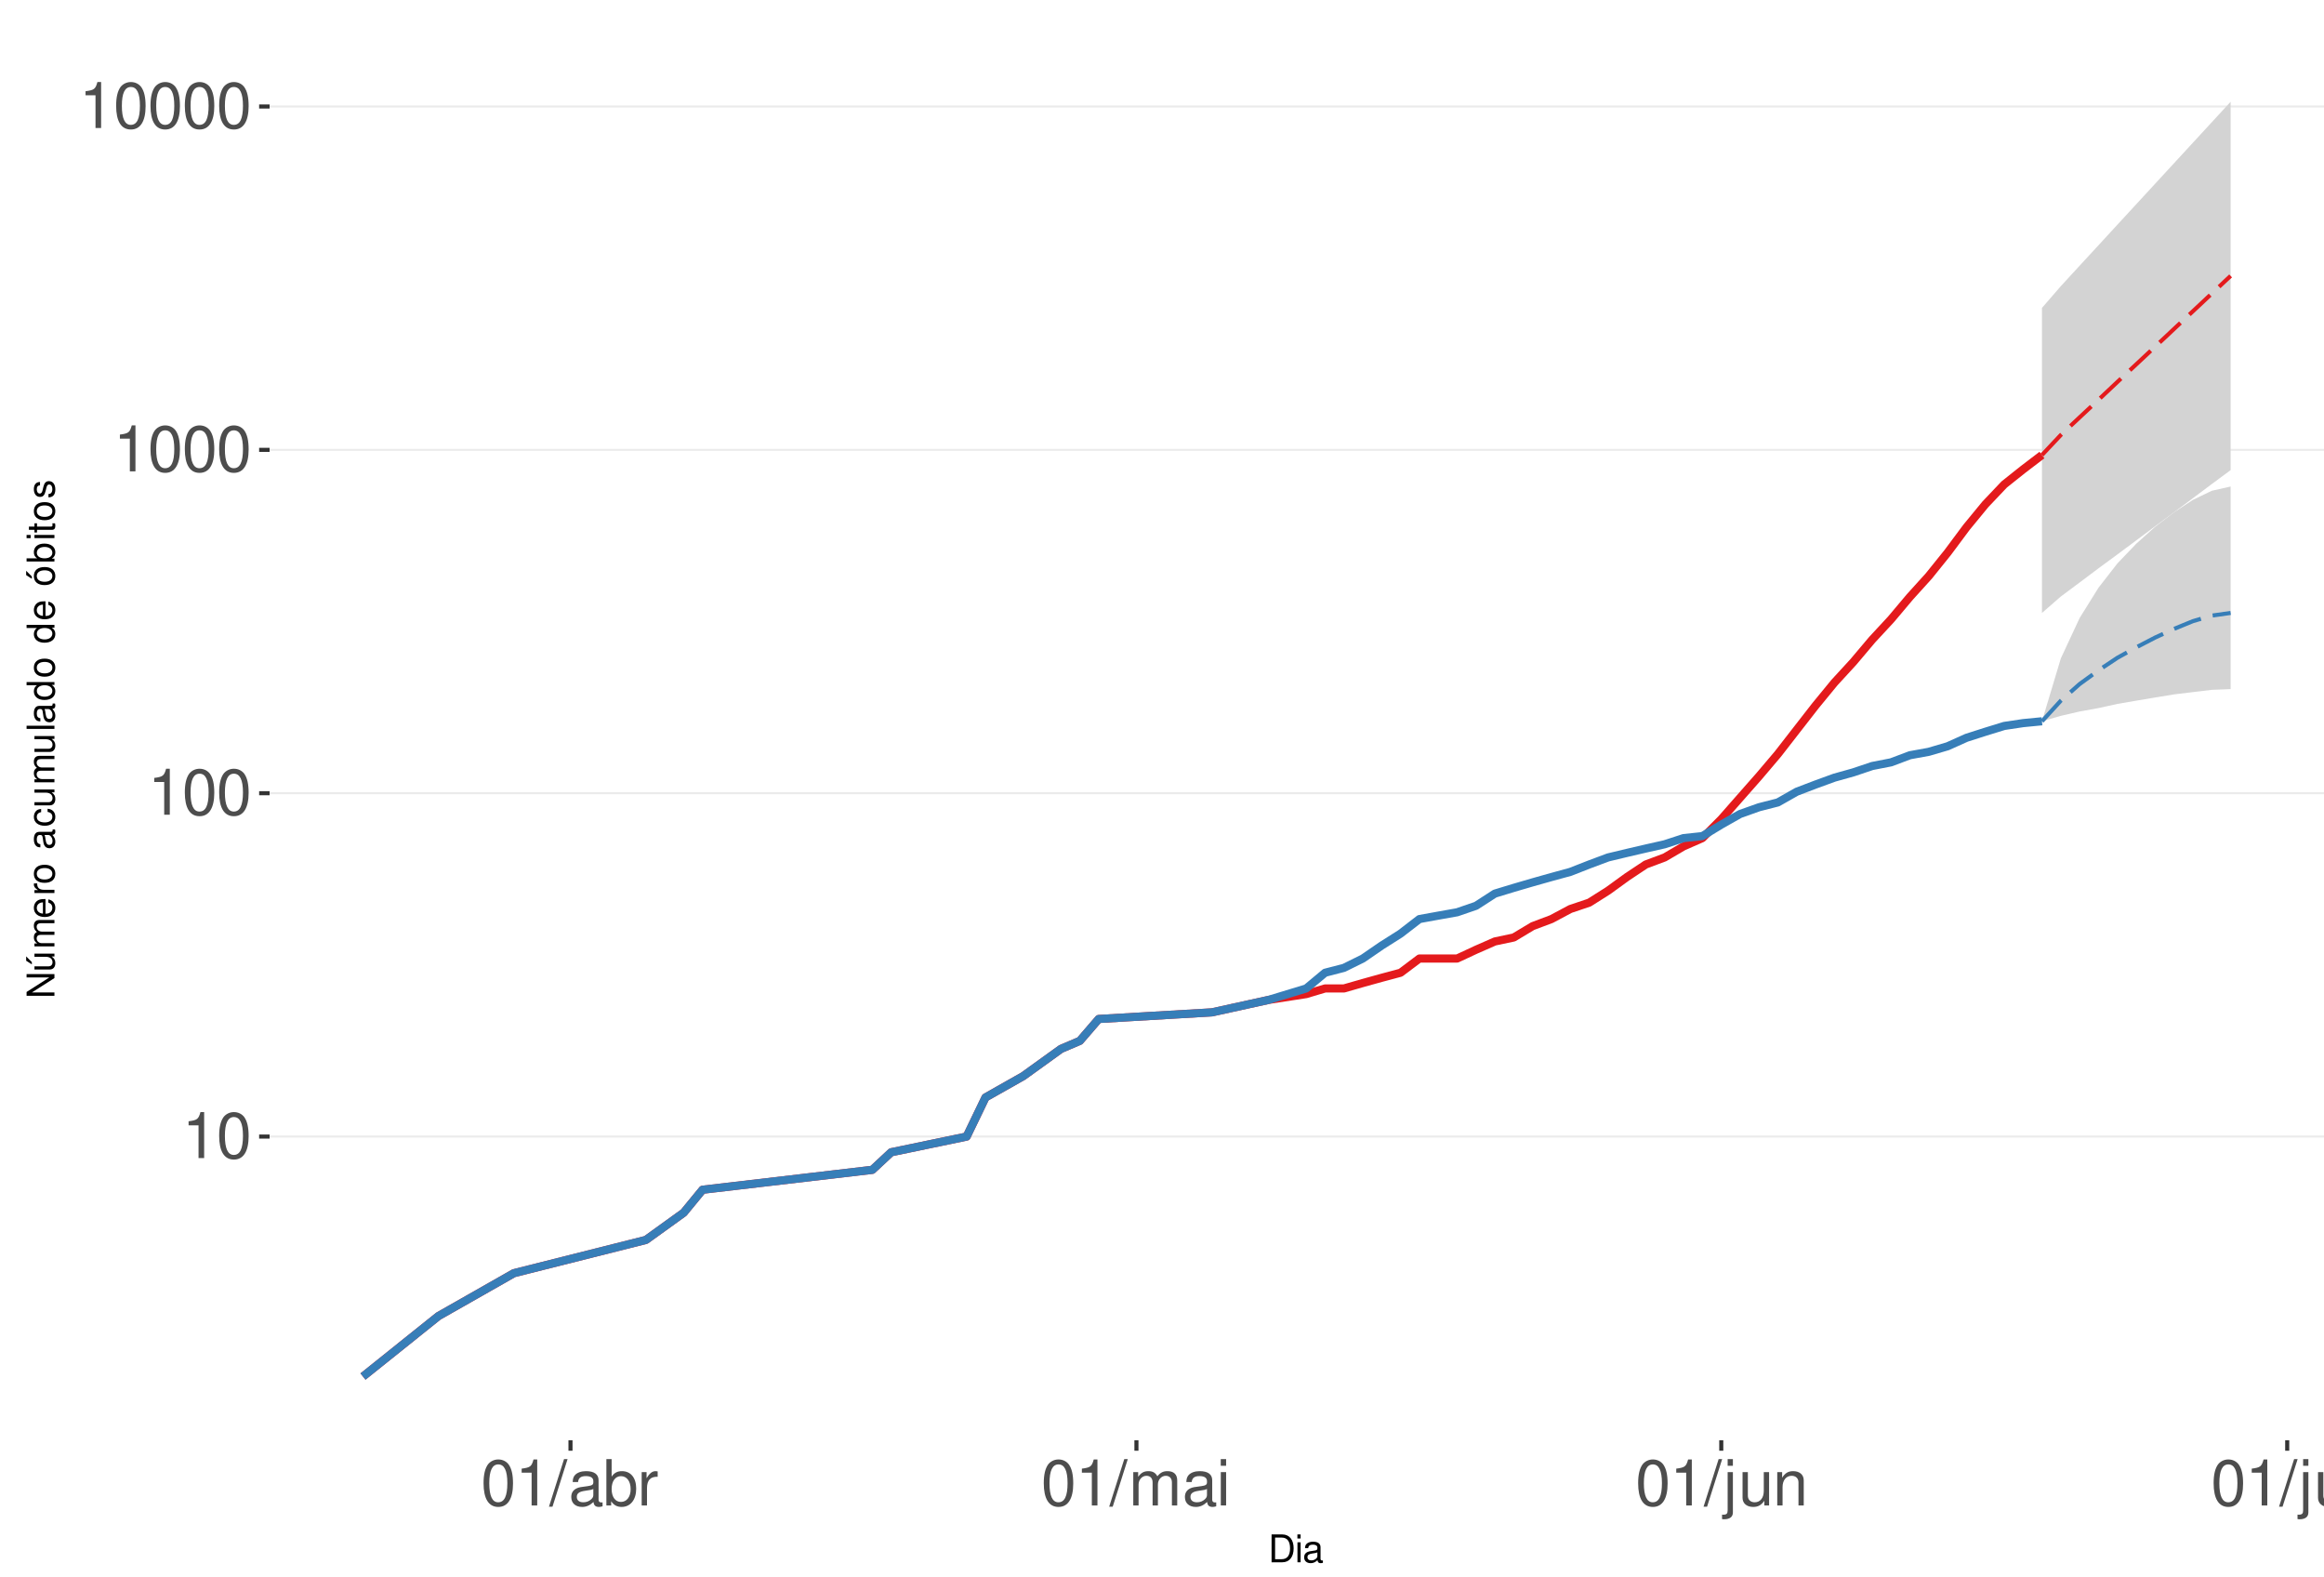
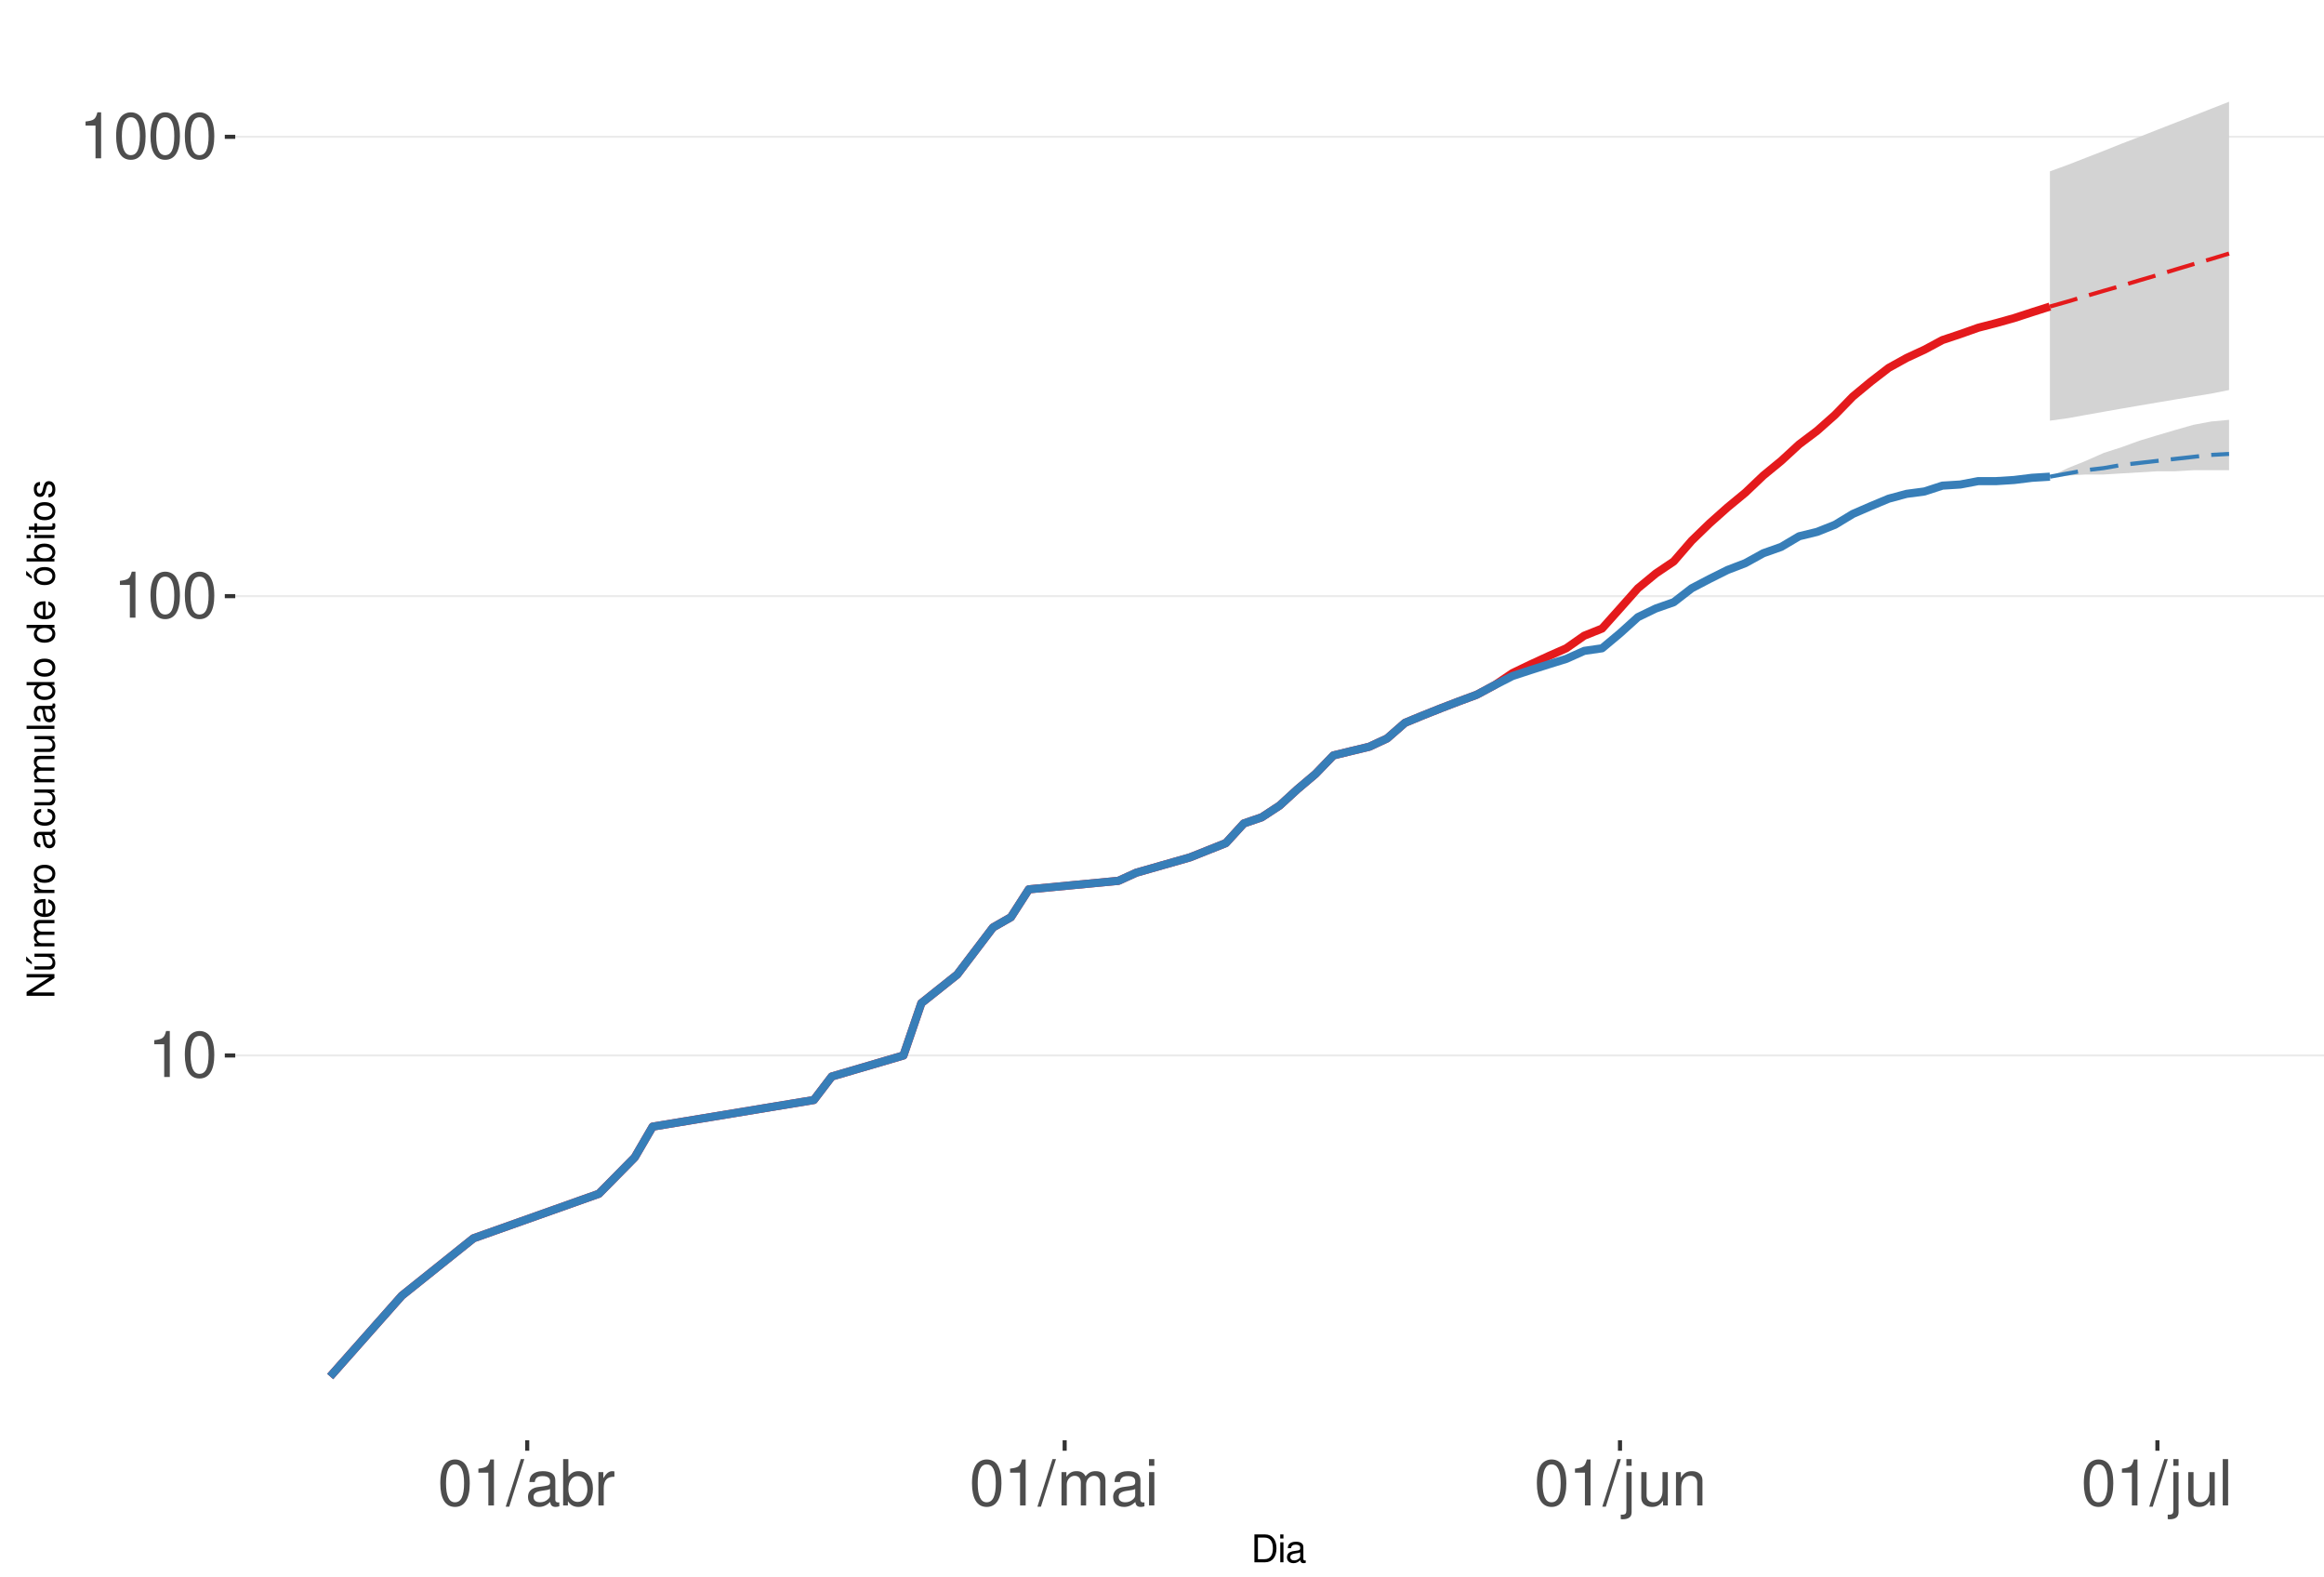
<svg xmlns="http://www.w3.org/2000/svg" xmlns:xlink="http://www.w3.org/1999/xlink" width="609pt" height="413pt" viewBox="0 0 609 413" version="1.1">
  <defs>
    <g>
      <symbol overflow="visible" id="glyph0-0">
        <path style="stroke:none;" d="" />
      </symbol>
      <symbol overflow="visible" id="glyph0-1">
        <path style="stroke:none;" d="M 4.312 -8.578 L 4.312 0 L 5.781 0 L 5.781 -12.047 L 4.812 -12.047 C 4.297 -10.188 3.969 -9.938 1.703 -9.641 L 1.703 -8.578 Z M 4.312 -8.578 " />
      </symbol>
      <symbol overflow="visible" id="glyph0-2">
        <path style="stroke:none;" d="M 4.578 -12.047 C 3.484 -12.047 2.484 -11.547 1.859 -10.734 C 1.094 -9.656 0.719 -8.062 0.719 -5.828 C 0.719 -1.766 2.047 0.391 4.578 0.391 C 7.078 0.391 8.438 -1.766 8.438 -5.734 C 8.438 -8.062 8.078 -9.625 7.297 -10.734 C 6.672 -11.562 5.703 -12.047 4.578 -12.047 Z M 4.578 -10.75 C 6.156 -10.75 6.953 -9.125 6.953 -5.859 C 6.953 -2.438 6.172 -0.828 4.547 -0.828 C 3 -0.828 2.219 -2.5 2.219 -5.812 C 2.219 -9.125 3 -10.75 4.578 -10.75 Z M 4.578 -10.75 " />
      </symbol>
      <symbol overflow="visible" id="glyph0-3">
        <path style="stroke:none;" d="M 3.812 -12.141 L -0.141 0.328 L 0.781 0.328 L 4.734 -12.141 Z M 3.812 -12.141 " />
      </symbol>
      <symbol overflow="visible" id="glyph0-4">
        <path style="stroke:none;" d="M 8.906 -0.812 C 8.766 -0.781 8.688 -0.781 8.609 -0.781 C 8.125 -0.781 7.859 -1.031 7.859 -1.469 L 7.859 -6.594 C 7.859 -8.141 6.734 -8.984 4.578 -8.984 C 3.297 -8.984 2.281 -8.609 1.688 -7.969 C 1.281 -7.516 1.109 -7.016 1.078 -6.141 L 2.484 -6.141 C 2.594 -7.219 3.234 -7.688 4.531 -7.688 C 5.797 -7.688 6.484 -7.234 6.484 -6.391 L 6.484 -6.031 C 6.469 -5.438 6.156 -5.219 5.031 -5.062 C 3.062 -4.812 2.766 -4.75 2.234 -4.531 C 1.219 -4.094 0.703 -3.328 0.703 -2.203 C 0.703 -0.609 1.797 0.391 3.562 0.391 C 4.656 0.391 5.547 0 6.531 -0.906 C 6.625 0 7.062 0.391 7.969 0.391 C 8.266 0.391 8.438 0.344 8.906 0.234 Z M 6.484 -2.75 C 6.484 -2.281 6.344 -2 5.922 -1.609 C 5.359 -1.094 4.688 -0.828 3.859 -0.828 C 2.781 -0.828 2.156 -1.344 2.156 -2.234 C 2.156 -3.141 2.75 -3.609 4.25 -3.828 C 5.734 -4.031 6.016 -4.094 6.484 -4.312 Z M 6.484 -2.75 " />
      </symbol>
      <symbol overflow="visible" id="glyph0-5">
        <path style="stroke:none;" d="M 0.906 -12.141 L 0.906 0 L 2.156 0 L 2.156 -1.109 C 2.812 -0.094 3.703 0.391 4.906 0.391 C 7.219 0.391 8.719 -1.5 8.719 -4.391 C 8.719 -7.234 7.297 -8.984 4.984 -8.984 C 3.781 -8.984 2.938 -8.531 2.281 -7.547 L 2.281 -12.141 Z M 4.719 -7.672 C 6.266 -7.672 7.266 -6.328 7.266 -4.25 C 7.266 -2.266 6.234 -0.922 4.719 -0.922 C 3.234 -0.922 2.281 -2.25 2.281 -4.297 C 2.281 -6.344 3.234 -7.672 4.719 -7.672 Z M 4.719 -7.672 " />
      </symbol>
      <symbol overflow="visible" id="glyph0-6">
        <path style="stroke:none;" d="M 1.156 -8.734 L 1.156 0 L 2.547 0 L 2.547 -4.531 C 2.562 -6.625 3.438 -7.562 5.344 -7.516 L 5.344 -8.922 C 5.109 -8.969 4.984 -8.984 4.812 -8.984 C 3.922 -8.984 3.234 -8.438 2.438 -7.141 L 2.438 -8.734 Z M 1.156 -8.734 " />
      </symbol>
      <symbol overflow="visible" id="glyph0-7">
        <path style="stroke:none;" d="M 1.172 -8.734 L 1.172 0 L 2.562 0 L 2.562 -5.484 C 2.562 -6.75 3.484 -7.766 4.609 -7.766 C 5.641 -7.766 6.234 -7.125 6.234 -6.016 L 6.234 0 L 7.625 0 L 7.625 -5.484 C 7.625 -6.75 8.547 -7.766 9.672 -7.766 C 10.688 -7.766 11.297 -7.109 11.297 -6.016 L 11.297 0 L 12.688 0 L 12.688 -6.547 C 12.688 -8.109 11.797 -8.984 10.156 -8.984 C 9 -8.984 8.297 -8.625 7.484 -7.641 C 6.969 -8.578 6.266 -8.984 5.125 -8.984 C 3.969 -8.984 3.188 -8.547 2.453 -7.5 L 2.453 -8.734 Z M 1.172 -8.734 " />
      </symbol>
      <symbol overflow="visible" id="glyph0-8">
        <path style="stroke:none;" d="M 2.5 -8.734 L 1.109 -8.734 L 1.109 0 L 2.5 0 Z M 2.5 -12.141 L 1.094 -12.141 L 1.094 -10.391 L 2.5 -10.391 Z M 2.5 -12.141 " />
      </symbol>
      <symbol overflow="visible" id="glyph0-9">
        <path style="stroke:none;" d="M 1.172 -8.734 L 1.172 1.266 C 1.172 2.125 0.906 2.422 0.031 2.422 C -0.062 2.422 -0.109 2.422 -0.297 2.406 L -0.297 3.578 C -0.141 3.609 -0.047 3.625 0.172 3.625 C 1.734 3.625 2.547 3.016 2.547 1.812 L 2.547 -8.734 Z M 2.547 -12.141 L 1.172 -12.141 L 1.172 -10.391 L 2.547 -10.391 Z M 2.547 -12.141 " />
      </symbol>
      <symbol overflow="visible" id="glyph0-10">
        <path style="stroke:none;" d="M 8.031 0 L 8.031 -8.734 L 6.641 -8.734 L 6.641 -3.781 C 6.641 -2 5.719 -0.828 4.266 -0.828 C 3.172 -0.828 2.469 -1.5 2.469 -2.547 L 2.469 -8.734 L 1.078 -8.734 L 1.078 -2 C 1.078 -0.547 2.172 0.391 3.859 0.391 C 5.141 0.391 5.969 -0.062 6.781 -1.219 L 6.781 0 Z M 8.031 0 " />
      </symbol>
      <symbol overflow="visible" id="glyph0-11">
        <path style="stroke:none;" d="M 1.172 -8.734 L 1.172 0 L 2.562 0 L 2.562 -4.812 C 2.562 -6.594 3.5 -7.766 4.938 -7.766 C 6.031 -7.766 6.734 -7.094 6.734 -6.047 L 6.734 0 L 8.109 0 L 8.109 -6.594 C 8.109 -8.047 7.031 -8.984 5.344 -8.984 C 4.047 -8.984 3.219 -8.484 2.453 -7.266 L 2.453 -8.734 Z M 1.172 -8.734 " />
      </symbol>
      <symbol overflow="visible" id="glyph0-12">
        <path style="stroke:none;" d="M 2.531 -12.141 L 1.125 -12.141 L 1.125 0 L 2.531 0 Z M 2.531 -12.141 " />
      </symbol>
      <symbol overflow="visible" id="glyph1-0">
        <path style="stroke:none;" d="" />
      </symbol>
      <symbol overflow="visible" id="glyph1-1">
        <path style="stroke:none;" d="M 0.891 0 L 3.703 0 C 5.547 0 6.672 -1.375 6.672 -3.656 C 6.672 -5.906 5.547 -7.297 3.703 -7.297 L 0.891 -7.297 Z M 1.812 -0.812 L 1.812 -6.469 L 3.547 -6.469 C 4.984 -6.469 5.734 -5.5 5.734 -3.641 C 5.734 -1.797 4.984 -0.812 3.547 -0.812 Z M 1.812 -0.812 " />
      </symbol>
      <symbol overflow="visible" id="glyph1-2">
        <path style="stroke:none;" d="M 1.5 -5.234 L 0.672 -5.234 L 0.672 0 L 1.5 0 Z M 1.5 -7.297 L 0.656 -7.297 L 0.656 -6.234 L 1.5 -6.234 Z M 1.5 -7.297 " />
      </symbol>
      <symbol overflow="visible" id="glyph1-3">
        <path style="stroke:none;" d="M 5.344 -0.484 C 5.266 -0.469 5.219 -0.469 5.172 -0.469 C 4.875 -0.469 4.719 -0.625 4.719 -0.875 L 4.719 -3.953 C 4.719 -4.891 4.047 -5.391 2.75 -5.391 C 1.984 -5.391 1.375 -5.172 1.016 -4.781 C 0.766 -4.516 0.672 -4.203 0.656 -3.688 L 1.484 -3.688 C 1.562 -4.328 1.938 -4.625 2.719 -4.625 C 3.484 -4.625 3.891 -4.344 3.891 -3.844 L 3.891 -3.625 C 3.875 -3.266 3.703 -3.125 3.016 -3.047 C 1.844 -2.891 1.656 -2.844 1.344 -2.719 C 0.734 -2.453 0.422 -2 0.422 -1.312 C 0.422 -0.375 1.078 0.234 2.141 0.234 C 2.797 0.234 3.328 0 3.922 -0.547 C 3.984 0 4.234 0.234 4.781 0.234 C 4.953 0.234 5.062 0.203 5.344 0.141 Z M 3.891 -1.656 C 3.891 -1.375 3.812 -1.203 3.562 -0.969 C 3.219 -0.656 2.812 -0.5 2.312 -0.5 C 1.672 -0.5 1.297 -0.812 1.297 -1.344 C 1.297 -1.891 1.656 -2.172 2.547 -2.297 C 3.438 -2.422 3.609 -2.453 3.891 -2.594 Z M 3.891 -1.656 " />
      </symbol>
      <symbol overflow="visible" id="glyph2-0">
        <path style="stroke:none;" d="" />
      </symbol>
      <symbol overflow="visible" id="glyph2-1">
        <path style="stroke:none;" d="M -7.297 -6.453 L -7.297 -5.578 L -1.328 -5.578 L -7.297 -1.766 L -7.297 -0.766 L 0 -0.766 L 0 -1.641 L -5.906 -1.641 L 0 -5.406 L 0 -6.453 Z M -7.297 -6.453 " />
      </symbol>
      <symbol overflow="visible" id="glyph2-2">
        <path style="stroke:none;" d="M 0 -4.812 L -5.234 -4.812 L -5.234 -3.984 L -2.266 -3.984 C -1.203 -3.984 -0.5 -3.438 -0.5 -2.562 C -0.5 -1.906 -0.906 -1.484 -1.531 -1.484 L -5.234 -1.484 L -5.234 -0.656 L -1.203 -0.656 C -0.328 -0.656 0.234 -1.297 0.234 -2.312 C 0.234 -3.094 -0.047 -3.578 -0.734 -4.062 L 0 -4.062 Z M -7.406 -2.953 L -5.922 -2 L -5.922 -2.594 L -7.406 -4.094 Z M -7.406 -2.953 " />
      </symbol>
      <symbol overflow="visible" id="glyph2-3">
        <path style="stroke:none;" d="M -5.234 -0.703 L 0 -0.703 L 0 -1.547 L -3.297 -1.547 C -4.047 -1.547 -4.656 -2.094 -4.656 -2.766 C -4.656 -3.391 -4.281 -3.734 -3.609 -3.734 L 0 -3.734 L 0 -4.578 L -3.297 -4.578 C -4.047 -4.578 -4.656 -5.125 -4.656 -5.812 C -4.656 -6.422 -4.266 -6.781 -3.609 -6.781 L 0 -6.781 L 0 -7.625 L -3.938 -7.625 C -4.875 -7.625 -5.391 -7.078 -5.391 -6.094 C -5.391 -5.406 -5.188 -4.984 -4.594 -4.484 C -5.156 -4.188 -5.391 -3.766 -5.391 -3.078 C -5.391 -2.375 -5.125 -1.906 -4.5 -1.469 L -5.234 -1.469 Z M -5.234 -0.703 " />
      </symbol>
      <symbol overflow="visible" id="glyph2-4">
        <path style="stroke:none;" d="M -2.344 -5.125 C -3.141 -5.125 -3.625 -5.062 -4.016 -4.922 C -4.875 -4.578 -5.391 -3.781 -5.391 -2.797 C -5.391 -1.344 -4.281 -0.406 -2.547 -0.406 C -0.812 -0.406 0.234 -1.297 0.234 -2.781 C 0.234 -3.984 -0.453 -4.812 -1.594 -5.016 L -1.594 -4.188 C -0.906 -3.953 -0.547 -3.484 -0.547 -2.812 C -0.547 -2.281 -0.781 -1.828 -1.219 -1.547 C -1.516 -1.344 -1.812 -1.281 -2.344 -1.266 Z M -3.016 -1.297 C -3.984 -1.359 -4.625 -1.953 -4.625 -2.797 C -4.625 -3.641 -3.953 -4.234 -3.016 -4.234 Z M -3.016 -1.297 " />
      </symbol>
      <symbol overflow="visible" id="glyph2-5">
        <path style="stroke:none;" d="M -5.234 -0.688 L 0 -0.688 L 0 -1.531 L -2.719 -1.531 C -3.984 -1.547 -4.547 -2.062 -4.516 -3.203 L -5.359 -3.203 C -5.375 -3.062 -5.391 -2.984 -5.391 -2.891 C -5.391 -2.344 -5.062 -1.938 -4.297 -1.453 L -5.234 -1.453 Z M -5.234 -0.688 " />
      </symbol>
      <symbol overflow="visible" id="glyph2-6">
        <path style="stroke:none;" d="M -5.391 -2.719 C -5.391 -1.234 -4.344 -0.359 -2.578 -0.359 C -0.812 -0.359 0.234 -1.234 0.234 -2.734 C 0.234 -4.203 -0.812 -5.094 -2.547 -5.094 C -4.359 -5.094 -5.391 -4.234 -5.391 -2.719 Z M -4.625 -2.734 C -4.625 -3.672 -3.844 -4.234 -2.547 -4.234 C -1.312 -4.234 -0.547 -3.656 -0.547 -2.734 C -0.547 -1.797 -1.312 -1.234 -2.578 -1.234 C -3.844 -1.234 -4.625 -1.797 -4.625 -2.734 Z M -4.625 -2.734 " />
      </symbol>
      <symbol overflow="visible" id="glyph2-7">
        <path style="stroke:none;" d="" />
      </symbol>
      <symbol overflow="visible" id="glyph2-8">
        <path style="stroke:none;" d="M -0.484 -5.344 C -0.469 -5.266 -0.469 -5.219 -0.469 -5.172 C -0.469 -4.875 -0.625 -4.719 -0.875 -4.719 L -3.953 -4.719 C -4.891 -4.719 -5.391 -4.047 -5.391 -2.75 C -5.391 -1.984 -5.172 -1.375 -4.781 -1.016 C -4.516 -0.766 -4.203 -0.672 -3.688 -0.656 L -3.688 -1.484 C -4.328 -1.562 -4.625 -1.938 -4.625 -2.719 C -4.625 -3.484 -4.344 -3.891 -3.844 -3.891 L -3.625 -3.891 C -3.266 -3.875 -3.125 -3.703 -3.047 -3.016 C -2.891 -1.844 -2.844 -1.656 -2.719 -1.344 C -2.453 -0.734 -2 -0.422 -1.312 -0.422 C -0.375 -0.422 0.234 -1.078 0.234 -2.141 C 0.234 -2.797 0 -3.328 -0.547 -3.922 C 0 -3.984 0.234 -4.234 0.234 -4.781 C 0.234 -4.953 0.203 -5.062 0.141 -5.344 Z M -1.656 -3.891 C -1.375 -3.891 -1.203 -3.812 -0.969 -3.562 C -0.656 -3.219 -0.5 -2.812 -0.5 -2.312 C -0.5 -1.672 -0.812 -1.297 -1.344 -1.297 C -1.891 -1.297 -2.172 -1.656 -2.297 -2.547 C -2.422 -3.438 -2.453 -3.609 -2.594 -3.891 Z M -1.656 -3.891 " />
      </symbol>
      <symbol overflow="visible" id="glyph2-9">
        <path style="stroke:none;" d="M -3.484 -4.703 C -3.984 -4.672 -4.312 -4.562 -4.609 -4.359 C -5.094 -4 -5.391 -3.375 -5.391 -2.641 C -5.391 -1.219 -4.266 -0.312 -2.531 -0.312 C -0.844 -0.312 0.234 -1.203 0.234 -2.625 C 0.234 -3.875 -0.516 -4.672 -1.797 -4.766 L -1.797 -3.938 C -0.953 -3.797 -0.547 -3.359 -0.547 -2.656 C -0.547 -1.734 -1.297 -1.188 -2.531 -1.188 C -3.844 -1.188 -4.625 -1.719 -4.625 -2.625 C -4.625 -3.328 -4.203 -3.766 -3.484 -3.875 Z M -3.484 -4.703 " />
      </symbol>
      <symbol overflow="visible" id="glyph2-10">
        <path style="stroke:none;" d="M 0 -4.812 L -5.234 -4.812 L -5.234 -3.984 L -2.266 -3.984 C -1.203 -3.984 -0.5 -3.438 -0.5 -2.562 C -0.5 -1.906 -0.906 -1.484 -1.531 -1.484 L -5.234 -1.484 L -5.234 -0.656 L -1.203 -0.656 C -0.328 -0.656 0.234 -1.297 0.234 -2.312 C 0.234 -3.094 -0.047 -3.578 -0.734 -4.062 L 0 -4.062 Z M 0 -4.812 " />
      </symbol>
      <symbol overflow="visible" id="glyph2-11">
        <path style="stroke:none;" d="M -7.297 -1.516 L -7.297 -0.688 L 0 -0.688 L 0 -1.516 Z M -7.297 -1.516 " />
      </symbol>
      <symbol overflow="visible" id="glyph2-12">
        <path style="stroke:none;" d="M -7.297 -4.953 L -7.297 -4.125 L -4.578 -4.125 C -5.109 -3.766 -5.391 -3.203 -5.391 -2.516 C -5.391 -1.156 -4.297 -0.266 -2.625 -0.266 C -0.859 -0.266 0.234 -1.125 0.234 -2.547 C 0.234 -3.266 -0.047 -3.766 -0.688 -4.203 L 0 -4.203 L 0 -4.953 Z M -4.609 -2.656 C -4.609 -3.547 -3.812 -4.125 -2.562 -4.125 C -1.344 -4.125 -0.547 -3.547 -0.547 -2.656 C -0.547 -1.734 -1.359 -1.125 -2.578 -1.125 C -3.797 -1.125 -4.609 -1.734 -4.609 -2.656 Z M -4.609 -2.656 " />
      </symbol>
      <symbol overflow="visible" id="glyph2-13">
        <path style="stroke:none;" d="M -5.391 -2.719 C -5.391 -1.234 -4.344 -0.359 -2.578 -0.359 C -0.812 -0.359 0.234 -1.234 0.234 -2.734 C 0.234 -4.203 -0.812 -5.094 -2.547 -5.094 C -4.359 -5.094 -5.391 -4.234 -5.391 -2.719 Z M -4.625 -2.734 C -4.625 -3.672 -3.844 -4.234 -2.547 -4.234 C -1.312 -4.234 -0.547 -3.656 -0.547 -2.734 C -0.547 -1.797 -1.312 -1.234 -2.578 -1.234 C -3.844 -1.234 -4.625 -1.797 -4.625 -2.734 Z M -7.406 -2.984 L -5.922 -2.016 L -5.922 -2.625 L -7.406 -4.109 Z M -7.406 -2.984 " />
      </symbol>
      <symbol overflow="visible" id="glyph2-14">
        <path style="stroke:none;" d="M -7.297 -0.547 L 0 -0.547 L 0 -1.297 L -0.672 -1.297 C -0.062 -1.688 0.234 -2.219 0.234 -2.953 C 0.234 -4.328 -0.906 -5.234 -2.641 -5.234 C -4.344 -5.234 -5.391 -4.375 -5.391 -2.984 C -5.391 -2.266 -5.125 -1.766 -4.531 -1.375 L -7.297 -1.375 Z M -4.609 -2.828 C -4.609 -3.766 -3.797 -4.359 -2.547 -4.359 C -1.359 -4.359 -0.547 -3.734 -0.547 -2.828 C -0.547 -1.938 -1.344 -1.375 -2.578 -1.375 C -3.812 -1.375 -4.609 -1.938 -4.609 -2.828 Z M -4.609 -2.828 " />
      </symbol>
      <symbol overflow="visible" id="glyph2-15">
        <path style="stroke:none;" d="M -5.234 -1.5 L -5.234 -0.672 L 0 -0.672 L 0 -1.5 Z M -7.297 -1.5 L -7.297 -0.656 L -6.234 -0.656 L -6.234 -1.5 Z M -7.297 -1.5 " />
      </symbol>
      <symbol overflow="visible" id="glyph2-16">
        <path style="stroke:none;" d="M -5.234 -2.547 L -5.234 -1.688 L -6.688 -1.688 L -6.688 -0.844 L -5.234 -0.844 L -5.234 -0.141 L -4.562 -0.141 L -4.562 -0.844 L -0.594 -0.844 C -0.062 -0.844 0.234 -1.203 0.234 -1.859 C 0.234 -2.078 0.203 -2.266 0.156 -2.547 L -0.547 -2.547 C -0.516 -2.422 -0.5 -2.312 -0.5 -2.141 C -0.5 -1.781 -0.594 -1.688 -0.969 -1.688 L -4.562 -1.688 L -4.562 -2.547 Z M -5.234 -2.547 " />
      </symbol>
      <symbol overflow="visible" id="glyph2-17">
        <path style="stroke:none;" d="M -3.781 -4.375 C -4.812 -4.375 -5.391 -3.688 -5.391 -2.484 C -5.391 -1.266 -4.766 -0.469 -3.797 -0.469 C -2.969 -0.469 -2.578 -0.891 -2.281 -2.125 L -2.094 -2.906 C -1.953 -3.484 -1.734 -3.719 -1.375 -3.719 C -0.875 -3.719 -0.547 -3.234 -0.547 -2.5 C -0.547 -2.047 -0.672 -1.672 -0.891 -1.453 C -1.047 -1.328 -1.188 -1.266 -1.562 -1.219 L -1.562 -0.344 C -0.344 -0.375 0.234 -1.062 0.234 -2.438 C 0.234 -3.75 -0.422 -4.594 -1.438 -4.594 C -2.203 -4.594 -2.641 -4.156 -2.891 -3.109 L -3.078 -2.312 C -3.234 -1.625 -3.453 -1.344 -3.828 -1.344 C -4.312 -1.344 -4.625 -1.766 -4.625 -2.453 C -4.625 -3.125 -4.328 -3.484 -3.781 -3.5 Z M -3.781 -4.375 " />
      </symbol>
    </g>
    <clipPath id="clip1">
-       <path d="M 70.645 9.961 L 609 9.961 L 609 377.328 L 70.645 377.328 Z M 70.645 9.961 " />
+       <path d="M 61.645 9.961 L 609 9.961 L 609 377.328 L 61.645 377.328 Z M 61.645 9.961 " />
    </clipPath>
    <clipPath id="clip2">
-       <path d="M 70.645 297 L 609 297 L 609 299 L 70.645 299 Z M 70.645 297 " />
+       <path d="M 61.645 276 L 609 276 L 609 277 L 61.645 277 Z M 61.645 276 " />
    </clipPath>
    <clipPath id="clip3">
-       <path d="M 70.645 207 L 609 207 L 609 209 L 70.645 209 Z M 70.645 207 " />
+       <path d="M 61.645 155 L 609 155 L 609 157 L 61.645 157 Z M 61.645 155 " />
    </clipPath>
    <clipPath id="clip4">
-       <path d="M 70.645 117 L 609 117 L 609 119 L 70.645 119 Z M 70.645 117 " />
-     </clipPath>
-     <clipPath id="clip5">
-       <path d="M 70.645 27 L 609 27 L 609 29 L 70.645 29 Z M 70.645 27 " />
+       <path d="M 61.645 35 L 609 35 L 609 37 L 61.645 37 Z M 61.645 35 " />
    </clipPath>
  </defs>
  <g id="surface328">
    <rect x="0" y="0" width="609" height="413" style="fill:rgb(100%,100%,100%);fill-opacity:1;stroke:none;" />
    <rect x="0" y="0" width="609" height="413" style="fill:rgb(100%,100%,100%);fill-opacity:1;stroke:none;" />
    <path style="fill:none;stroke-width:1.067;stroke-linecap:round;stroke-linejoin:round;stroke:rgb(100%,100%,100%);stroke-opacity:1;stroke-miterlimit:10;" d="M 0 413 L 609 413 L 609 0 L 0 0 Z M 0 413 " />
    <g clip-path="url(#clip1)" clip-rule="nonzero">
-       <path style=" stroke:none;fill-rule:nonzero;fill:rgb(100%,100%,100%);fill-opacity:1;" d="M 70.645 377.328 L 609 377.328 L 609 9.961 L 70.645 9.961 Z M 70.645 377.328 " />
+       <path style=" stroke:none;fill-rule:nonzero;fill:rgb(100%,100%,100%);fill-opacity:1;" d="M 61.645 377.328 L 609 377.328 L 609 9.961 L 61.645 9.961 Z M 61.645 377.328 " />
    </g>
    <g clip-path="url(#clip2)" clip-rule="nonzero">
-       <path style="fill:none;stroke-width:0.533;stroke-linecap:butt;stroke-linejoin:round;stroke:rgb(92.157%,92.157%,92.157%);stroke-opacity:1;stroke-miterlimit:10;" d="M 70.645 297.758 L 609 297.758 " />
+       <path style="fill:none;stroke-width:0.533;stroke-linecap:butt;stroke-linejoin:round;stroke:rgb(92.157%,92.157%,92.157%);stroke-opacity:1;stroke-miterlimit:10;" d="M 61.645 276.516 L 609 276.516 " />
    </g>
    <g clip-path="url(#clip3)" clip-rule="nonzero">
-       <path style="fill:none;stroke-width:0.533;stroke-linecap:butt;stroke-linejoin:round;stroke:rgb(92.157%,92.157%,92.157%);stroke-opacity:1;stroke-miterlimit:10;" d="M 70.645 207.805 L 609 207.805 " />
+       <path style="fill:none;stroke-width:0.533;stroke-linecap:butt;stroke-linejoin:round;stroke:rgb(92.157%,92.157%,92.157%);stroke-opacity:1;stroke-miterlimit:10;" d="M 61.645 156.18 L 609 156.18 " />
    </g>
    <g clip-path="url(#clip4)" clip-rule="nonzero">
-       <path style="fill:none;stroke-width:0.533;stroke-linecap:butt;stroke-linejoin:round;stroke:rgb(92.157%,92.157%,92.157%);stroke-opacity:1;stroke-miterlimit:10;" d="M 70.645 117.855 L 609 117.855 " />
-     </g>
-     <g clip-path="url(#clip5)" clip-rule="nonzero">
-       <path style="fill:none;stroke-width:0.533;stroke-linecap:butt;stroke-linejoin:round;stroke:rgb(92.157%,92.157%,92.157%);stroke-opacity:1;stroke-miterlimit:10;" d="M 70.645 27.902 L 609 27.902 " />
-     </g>
-     <path style=" stroke:none;fill-rule:nonzero;fill:rgb(82.745%,82.745%,82.745%);fill-opacity:1;" d="M 535.094 80.664 L 540.039 74.961 L 544.98 69.59 L 549.926 64.23 L 554.867 58.855 L 559.812 53.492 L 564.754 48.125 L 569.699 42.758 L 574.641 37.395 L 584.531 26.66 L 584.531 123.16 L 579.586 126.816 L 574.641 130.523 L 569.699 134.207 L 564.754 137.875 L 559.812 141.566 L 554.867 145.246 L 549.926 148.875 L 544.98 152.59 L 540.039 156.273 L 535.094 160.578 Z M 535.094 80.664 " />
-     <path style=" stroke:none;fill-rule:nonzero;fill:rgb(82.745%,82.745%,82.745%);fill-opacity:1;" d="M 535.094 188.961 L 540.039 172.48 L 544.98 161.883 L 549.926 153.945 L 554.867 147.602 L 559.812 142.438 L 564.754 138.004 L 569.699 134.207 L 574.641 130.961 L 579.586 128.574 L 584.531 127.461 L 584.531 180.531 L 579.586 180.727 L 574.641 181.316 L 569.699 181.918 L 564.754 182.73 L 559.812 183.562 L 554.867 184.41 L 549.926 185.5 L 544.98 186.395 L 540.039 187.539 Z M 535.094 188.961 " />
-     <path style="fill:none;stroke-width:2.134;stroke-linecap:butt;stroke-linejoin:round;stroke:rgb(89.412%,10.196%,10.98%);stroke-opacity:1;stroke-miterlimit:10;" d="M 95.117 360.629 L 114.891 344.789 L 134.664 333.551 L 169.27 324.836 L 179.156 317.711 L 184.102 311.691 L 228.594 306.473 L 233.535 301.871 L 253.309 297.758 L 258.254 287.508 L 268.141 281.918 L 278.027 274.793 L 282.973 272.684 L 287.914 266.957 L 317.578 265.219 L 332.406 261.961 L 342.293 260.43 L 347.238 258.957 L 352.18 258.957 L 357.125 257.535 L 362.07 256.164 L 367.012 254.84 L 371.957 251.117 L 381.844 251.117 L 386.785 248.816 L 391.73 246.648 L 396.672 245.605 L 401.617 242.637 L 406.562 240.777 L 411.504 238.141 L 416.449 236.477 L 421.391 233.352 L 426.336 229.766 L 431.277 226.48 L 436.223 224.633 L 441.164 221.738 L 446.109 219.57 L 451.055 214.617 L 455.996 208.996 L 460.941 203.379 L 465.883 197.555 L 470.828 191.191 L 475.77 184.844 L 480.715 178.82 L 485.656 173.441 L 490.602 167.582 L 495.547 162.246 L 500.488 156.379 L 505.434 150.914 L 510.375 144.777 L 515.32 138.137 L 520.262 132.125 L 525.207 126.914 L 530.148 122.98 L 535.094 119.207 " />
-     <path style="fill:none;stroke-width:1.067;stroke-linecap:butt;stroke-linejoin:round;stroke:rgb(89.412%,10.196%,10.98%);stroke-opacity:1;stroke-dasharray:7.469,3.201;stroke-miterlimit:10;" d="M 535.094 119.207 L 540.039 113.953 L 544.98 109.324 L 549.926 104.711 L 554.867 100.059 L 559.812 95.438 L 564.754 90.816 L 569.699 86.176 L 574.641 81.547 L 584.531 72.281 " />
-     <path style="fill:none;stroke-width:2.134;stroke-linecap:butt;stroke-linejoin:round;stroke:rgb(21.569%,49.412%,72.157%);stroke-opacity:1;stroke-miterlimit:10;" d="M 95.117 360.629 L 114.891 344.789 L 134.664 333.551 L 169.27 324.836 L 179.156 317.711 L 184.102 311.691 L 228.594 306.473 L 233.535 301.871 L 253.309 297.758 L 258.254 287.508 L 268.141 281.918 L 278.027 274.793 L 282.973 272.684 L 287.914 266.957 L 317.578 265.219 L 332.406 261.961 L 342.293 258.957 L 347.238 254.84 L 352.18 253.559 L 357.125 251.117 L 362.07 247.719 L 367.012 244.59 L 371.957 240.777 L 376.898 239.879 L 381.844 239 L 386.785 237.301 L 391.73 234.109 L 396.672 232.605 L 401.617 231.16 L 406.562 229.766 L 411.504 228.418 L 416.449 226.48 L 421.391 224.633 L 426.336 223.449 L 431.277 222.301 L 436.223 221.184 L 441.164 219.57 L 446.109 219.043 L 451.055 216.039 L 455.996 213.246 L 460.941 211.488 L 465.883 210.223 L 470.828 207.418 L 475.77 205.531 L 480.715 203.73 L 485.656 202.348 L 490.602 200.684 L 495.547 199.719 L 500.488 197.859 L 505.434 196.961 L 510.375 195.508 L 515.32 193.289 L 520.262 191.707 L 525.207 190.184 L 530.148 189.445 L 535.094 188.961 " />
-     <path style="fill:none;stroke-width:1.067;stroke-linecap:butt;stroke-linejoin:round;stroke:rgb(21.569%,49.412%,72.157%);stroke-opacity:1;stroke-dasharray:7.469,3.201;stroke-miterlimit:10;" d="M 535.094 188.961 L 540.039 183.562 L 544.98 179.195 L 549.926 175.609 L 554.867 172.324 L 559.812 169.586 L 564.754 167.027 L 569.699 164.758 L 574.641 162.734 L 579.586 161.281 L 584.531 160.578 " />
-     <g style="fill:rgb(30.196%,30.196%,30.196%);fill-opacity:1;">
-       <use xlink:href="#glyph0-1" x="47.715" y="303.396" />
-       <use xlink:href="#glyph0-2" x="56.715" y="303.396" />
-     </g>
-     <g style="fill:rgb(30.196%,30.196%,30.196%);fill-opacity:1;">
-       <use xlink:href="#glyph0-1" x="38.715" y="213.442" />
-       <use xlink:href="#glyph0-2" x="47.715" y="213.442" />
-       <use xlink:href="#glyph0-2" x="56.715" y="213.442" />
-     </g>
-     <g style="fill:rgb(30.196%,30.196%,30.196%);fill-opacity:1;">
-       <use xlink:href="#glyph0-1" x="29.715" y="123.493" />
-       <use xlink:href="#glyph0-2" x="38.715" y="123.493" />
-       <use xlink:href="#glyph0-2" x="47.715" y="123.493" />
-       <use xlink:href="#glyph0-2" x="56.715" y="123.493" />
-     </g>
-     <g style="fill:rgb(30.196%,30.196%,30.196%);fill-opacity:1;">
-       <use xlink:href="#glyph0-1" x="20.715" y="33.54" />
-       <use xlink:href="#glyph0-2" x="29.715" y="33.54" />
-       <use xlink:href="#glyph0-2" x="38.715" y="33.54" />
-       <use xlink:href="#glyph0-2" x="47.715" y="33.54" />
-       <use xlink:href="#glyph0-2" x="56.715" y="33.54" />
-     </g>
-     <path style="fill:none;stroke-width:1.067;stroke-linecap:butt;stroke-linejoin:round;stroke:rgb(20%,20%,20%);stroke-opacity:1;stroke-miterlimit:10;" d="M 67.906 297.758 L 70.645 297.758 " />
-     <path style="fill:none;stroke-width:1.067;stroke-linecap:butt;stroke-linejoin:round;stroke:rgb(20%,20%,20%);stroke-opacity:1;stroke-miterlimit:10;" d="M 67.906 207.805 L 70.645 207.805 " />
-     <path style="fill:none;stroke-width:1.067;stroke-linecap:butt;stroke-linejoin:round;stroke:rgb(20%,20%,20%);stroke-opacity:1;stroke-miterlimit:10;" d="M 67.906 117.855 L 70.645 117.855 " />
-     <path style="fill:none;stroke-width:1.067;stroke-linecap:butt;stroke-linejoin:round;stroke:rgb(20%,20%,20%);stroke-opacity:1;stroke-miterlimit:10;" d="M 67.906 27.902 L 70.645 27.902 " />
-     <path style="fill:none;stroke-width:1.067;stroke-linecap:butt;stroke-linejoin:round;stroke:rgb(20%,20%,20%);stroke-opacity:1;stroke-miterlimit:10;" d="M 149.496 380.07 L 149.496 377.328 " />
-     <path style="fill:none;stroke-width:1.067;stroke-linecap:butt;stroke-linejoin:round;stroke:rgb(20%,20%,20%);stroke-opacity:1;stroke-miterlimit:10;" d="M 297.801 380.07 L 297.801 377.328 " />
-     <path style="fill:none;stroke-width:1.067;stroke-linecap:butt;stroke-linejoin:round;stroke:rgb(20%,20%,20%);stroke-opacity:1;stroke-miterlimit:10;" d="M 451.055 380.07 L 451.055 377.328 " />
-     <path style="fill:none;stroke-width:1.067;stroke-linecap:butt;stroke-linejoin:round;stroke:rgb(20%,20%,20%);stroke-opacity:1;stroke-miterlimit:10;" d="M 599.359 380.07 L 599.359 377.328 " />
-     <g style="fill:rgb(30.196%,30.196%,30.196%);fill-opacity:1;">
-       <use xlink:href="#glyph0-2" x="125.996" y="394.399" />
-       <use xlink:href="#glyph0-1" x="134.996" y="394.399" />
-       <use xlink:href="#glyph0-3" x="143.996" y="394.399" />
-       <use xlink:href="#glyph0-4" x="148.996" y="394.399" />
-       <use xlink:href="#glyph0-5" x="157.996" y="394.399" />
-       <use xlink:href="#glyph0-6" x="166.996" y="394.399" />
-     </g>
-     <g style="fill:rgb(30.196%,30.196%,30.196%);fill-opacity:1;">
-       <use xlink:href="#glyph0-2" x="272.801" y="394.399" />
-       <use xlink:href="#glyph0-1" x="281.801" y="394.399" />
-       <use xlink:href="#glyph0-3" x="290.801" y="394.399" />
-       <use xlink:href="#glyph0-7" x="295.801" y="394.399" />
-       <use xlink:href="#glyph0-4" x="309.801" y="394.399" />
-       <use xlink:href="#glyph0-8" x="318.801" y="394.399" />
-     </g>
-     <g style="fill:rgb(30.196%,30.196%,30.196%);fill-opacity:1;">
-       <use xlink:href="#glyph0-2" x="428.555" y="394.399" />
-       <use xlink:href="#glyph0-1" x="437.555" y="394.399" />
-       <use xlink:href="#glyph0-3" x="446.555" y="394.399" />
-       <use xlink:href="#glyph0-9" x="451.555" y="394.399" />
-       <use xlink:href="#glyph0-10" x="455.555" y="394.399" />
-       <use xlink:href="#glyph0-11" x="464.555" y="394.399" />
-     </g>
-     <g style="fill:rgb(30.196%,30.196%,30.196%);fill-opacity:1;">
-       <use xlink:href="#glyph0-2" x="579.359" y="394.399" />
-       <use xlink:href="#glyph0-1" x="588.359" y="394.399" />
-       <use xlink:href="#glyph0-3" x="597.359" y="394.399" />
-       <use xlink:href="#glyph0-9" x="602.359" y="394.399" />
-       <use xlink:href="#glyph0-10" x="606.359" y="394.399" />
-       <use xlink:href="#glyph0-12" x="615.359" y="394.399" />
+       <path style="fill:none;stroke-width:0.533;stroke-linecap:butt;stroke-linejoin:round;stroke:rgb(92.157%,92.157%,92.157%);stroke-opacity:1;stroke-miterlimit:10;" d="M 61.645 35.84 L 609 35.84 " />
+     </g>
+     <path style=" stroke:none;fill-rule:nonzero;fill:rgb(82.745%,82.745%,82.745%);fill-opacity:1;" d="M 537.176 44.891 L 541.871 43.18 L 546.566 41.348 L 551.262 39.52 L 555.953 37.648 L 560.648 35.84 L 565.344 33.992 L 570.039 32.156 L 574.73 30.34 L 579.426 28.492 L 584.121 26.66 L 584.121 102.184 L 579.426 103.121 L 574.73 103.883 L 570.039 104.656 L 565.344 105.445 L 560.648 106.242 L 555.953 107.051 L 551.262 107.875 L 546.566 108.711 L 541.871 109.562 L 537.176 110.207 Z M 537.176 44.891 " />
+     <path style=" stroke:none;fill-rule:nonzero;fill:rgb(82.745%,82.745%,82.745%);fill-opacity:1;" d="M 537.176 124.883 L 541.871 122.633 L 546.566 120.742 L 551.262 118.664 L 555.953 117.156 L 560.648 115.449 L 565.344 114.031 L 570.039 112.648 L 574.73 111.305 L 579.426 110.426 L 584.121 109.992 L 584.121 123.188 L 574.73 123.188 L 570.039 123.465 L 565.344 123.465 L 555.953 124.027 L 551.262 124.312 L 546.566 124.312 L 541.871 124.594 Z M 537.176 124.883 " />
+     <path style="fill:none;stroke-width:2.134;stroke-linecap:butt;stroke-linejoin:round;stroke:rgb(89.412%,10.196%,10.98%);stroke-opacity:1;stroke-miterlimit:10;" d="M 86.523 360.629 L 105.301 339.441 L 124.078 324.406 L 156.938 312.742 L 166.328 303.215 L 171.023 295.156 L 213.27 288.18 L 217.965 282.023 L 236.742 276.516 L 241.438 262.805 L 250.824 255.328 L 260.215 242.973 L 264.906 240.293 L 269.602 232.988 L 293.074 230.762 L 297.77 228.629 L 311.852 224.609 L 321.238 220.871 L 325.934 215.727 L 330.629 214.121 L 335.324 211.043 L 340.016 206.746 L 344.711 202.777 L 349.406 197.91 L 354.102 196.762 L 358.793 195.637 L 363.488 193.461 L 368.184 189.359 L 372.875 187.422 L 377.57 185.555 L 382.266 183.754 L 386.961 182.012 L 391.652 179.504 L 396.348 176.336 L 401.043 174.078 L 405.738 171.914 L 410.43 169.84 L 415.125 166.551 L 419.82 164.672 L 424.516 159.414 L 429.207 154.129 L 433.902 150.254 L 438.598 147.086 L 443.293 141.668 L 447.984 137.121 L 452.68 132.938 L 457.375 129.066 L 462.07 124.594 L 466.762 120.742 L 471.457 116.418 L 476.152 112.875 L 480.848 108.711 L 485.539 103.883 L 490.234 99.996 L 494.93 96.379 L 499.621 93.781 L 504.316 91.609 L 509.012 89.09 L 513.707 87.52 L 518.398 85.859 L 523.094 84.648 L 527.789 83.336 L 532.484 81.805 L 537.176 80.312 " />
+     <path style="fill:none;stroke-width:1.067;stroke-linecap:butt;stroke-linejoin:round;stroke:rgb(89.412%,10.196%,10.98%);stroke-opacity:1;stroke-dasharray:7.469,3.201;stroke-miterlimit:10;" d="M 537.176 80.312 L 541.871 78.984 L 546.566 77.57 L 551.262 76.195 L 555.953 74.855 L 560.648 73.441 L 565.344 72.066 L 570.039 70.621 L 574.73 69.219 L 579.426 67.852 L 584.121 66.422 " />
+     <path style="fill:none;stroke-width:2.134;stroke-linecap:butt;stroke-linejoin:round;stroke:rgb(21.569%,49.412%,72.157%);stroke-opacity:1;stroke-miterlimit:10;" d="M 86.523 360.629 L 105.301 339.441 L 124.078 324.406 L 156.938 312.742 L 166.328 303.215 L 171.023 295.156 L 213.27 288.18 L 217.965 282.023 L 236.742 276.516 L 241.438 262.805 L 250.824 255.328 L 260.215 242.973 L 264.906 240.293 L 269.602 232.988 L 293.074 230.762 L 297.77 228.629 L 311.852 224.609 L 321.238 220.871 L 325.934 215.727 L 330.629 214.121 L 335.324 211.043 L 340.016 206.746 L 344.711 202.777 L 349.406 197.91 L 354.102 196.762 L 358.793 195.637 L 363.488 193.461 L 368.184 189.359 L 372.875 187.422 L 377.57 185.555 L 382.266 183.754 L 386.961 182.012 L 391.652 179.504 L 396.348 177.109 L 401.043 175.57 L 405.738 174.078 L 410.43 172.625 L 415.125 170.52 L 419.82 169.84 L 424.516 165.918 L 429.207 161.684 L 433.902 159.414 L 438.598 157.77 L 443.293 154.129 L 447.984 151.676 L 452.68 149.332 L 457.375 147.527 L 462.07 144.938 L 466.762 143.277 L 471.457 140.496 L 476.152 139.348 L 480.848 137.484 L 485.539 134.641 L 490.234 132.605 L 494.93 130.645 L 499.621 129.379 L 504.316 128.754 L 509.012 127.23 L 513.707 126.934 L 518.398 126.043 L 523.094 126.043 L 527.789 125.75 L 532.484 125.172 L 537.176 124.883 " />
+     <path style="fill:none;stroke-width:1.067;stroke-linecap:butt;stroke-linejoin:round;stroke:rgb(21.569%,49.412%,72.157%);stroke-opacity:1;stroke-dasharray:7.469,3.201;stroke-miterlimit:10;" d="M 537.176 124.883 L 541.871 124.027 L 546.566 123.188 L 551.262 122.633 L 555.953 121.816 L 560.648 121.277 L 565.344 120.742 L 570.039 120.215 L 574.73 119.691 L 579.426 119.176 L 584.121 118.918 " />
+     <g style="fill:rgb(30.196%,30.196%,30.196%);fill-opacity:1;">
+       <use xlink:href="#glyph0-1" x="38.715" y="282.153" />
+       <use xlink:href="#glyph0-2" x="47.715" y="282.153" />
+     </g>
+     <g style="fill:rgb(30.196%,30.196%,30.196%);fill-opacity:1;">
+       <use xlink:href="#glyph0-1" x="29.715" y="161.817" />
+       <use xlink:href="#glyph0-2" x="38.715" y="161.817" />
+       <use xlink:href="#glyph0-2" x="47.715" y="161.817" />
+     </g>
+     <g style="fill:rgb(30.196%,30.196%,30.196%);fill-opacity:1;">
+       <use xlink:href="#glyph0-1" x="20.715" y="41.478" />
+       <use xlink:href="#glyph0-2" x="29.715" y="41.478" />
+       <use xlink:href="#glyph0-2" x="38.715" y="41.478" />
+       <use xlink:href="#glyph0-2" x="47.715" y="41.478" />
+     </g>
+     <path style="fill:none;stroke-width:1.067;stroke-linecap:butt;stroke-linejoin:round;stroke:rgb(20%,20%,20%);stroke-opacity:1;stroke-miterlimit:10;" d="M 58.906 276.516 L 61.645 276.516 " />
+     <path style="fill:none;stroke-width:1.067;stroke-linecap:butt;stroke-linejoin:round;stroke:rgb(20%,20%,20%);stroke-opacity:1;stroke-miterlimit:10;" d="M 58.906 156.18 L 61.645 156.18 " />
+     <path style="fill:none;stroke-width:1.067;stroke-linecap:butt;stroke-linejoin:round;stroke:rgb(20%,20%,20%);stroke-opacity:1;stroke-miterlimit:10;" d="M 58.906 35.84 L 61.645 35.84 " />
+     <path style="fill:none;stroke-width:1.067;stroke-linecap:butt;stroke-linejoin:round;stroke:rgb(20%,20%,20%);stroke-opacity:1;stroke-miterlimit:10;" d="M 138.16 380.07 L 138.16 377.328 " />
+     <path style="fill:none;stroke-width:1.067;stroke-linecap:butt;stroke-linejoin:round;stroke:rgb(20%,20%,20%);stroke-opacity:1;stroke-miterlimit:10;" d="M 278.992 380.07 L 278.992 377.328 " />
+     <path style="fill:none;stroke-width:1.067;stroke-linecap:butt;stroke-linejoin:round;stroke:rgb(20%,20%,20%);stroke-opacity:1;stroke-miterlimit:10;" d="M 424.516 380.07 L 424.516 377.328 " />
+     <path style="fill:none;stroke-width:1.067;stroke-linecap:butt;stroke-linejoin:round;stroke:rgb(20%,20%,20%);stroke-opacity:1;stroke-miterlimit:10;" d="M 565.344 380.07 L 565.344 377.328 " />
+     <g style="fill:rgb(30.196%,30.196%,30.196%);fill-opacity:1;">
+       <use xlink:href="#glyph0-2" x="114.66" y="394.399" />
+       <use xlink:href="#glyph0-1" x="123.66" y="394.399" />
+       <use xlink:href="#glyph0-3" x="132.66" y="394.399" />
+       <use xlink:href="#glyph0-4" x="137.66" y="394.399" />
+       <use xlink:href="#glyph0-5" x="146.66" y="394.399" />
+       <use xlink:href="#glyph0-6" x="155.66" y="394.399" />
+     </g>
+     <g style="fill:rgb(30.196%,30.196%,30.196%);fill-opacity:1;">
+       <use xlink:href="#glyph0-2" x="253.992" y="394.399" />
+       <use xlink:href="#glyph0-1" x="262.992" y="394.399" />
+       <use xlink:href="#glyph0-3" x="271.992" y="394.399" />
+       <use xlink:href="#glyph0-7" x="276.992" y="394.399" />
+       <use xlink:href="#glyph0-4" x="290.992" y="394.399" />
+       <use xlink:href="#glyph0-8" x="299.992" y="394.399" />
+     </g>
+     <g style="fill:rgb(30.196%,30.196%,30.196%);fill-opacity:1;">
+       <use xlink:href="#glyph0-2" x="402.016" y="394.399" />
+       <use xlink:href="#glyph0-1" x="411.016" y="394.399" />
+       <use xlink:href="#glyph0-3" x="420.016" y="394.399" />
+       <use xlink:href="#glyph0-9" x="425.016" y="394.399" />
+       <use xlink:href="#glyph0-10" x="429.016" y="394.399" />
+       <use xlink:href="#glyph0-11" x="438.016" y="394.399" />
+     </g>
+     <g style="fill:rgb(30.196%,30.196%,30.196%);fill-opacity:1;">
+       <use xlink:href="#glyph0-2" x="545.344" y="394.399" />
+       <use xlink:href="#glyph0-1" x="554.344" y="394.399" />
+       <use xlink:href="#glyph0-3" x="563.344" y="394.399" />
+       <use xlink:href="#glyph0-9" x="568.344" y="394.399" />
+       <use xlink:href="#glyph0-10" x="572.344" y="394.399" />
+       <use xlink:href="#glyph0-12" x="581.344" y="394.399" />
    </g>
    <g style="fill:rgb(0%,0%,0%);fill-opacity:1;">
-       <use xlink:href="#glyph1-1" x="332.324" y="409.29" />
-       <use xlink:href="#glyph1-2" x="339.324" y="409.29" />
-       <use xlink:href="#glyph1-3" x="341.324" y="409.29" />
+       <use xlink:href="#glyph1-1" x="327.824" y="409.29" />
+       <use xlink:href="#glyph1-2" x="334.824" y="409.29" />
+       <use xlink:href="#glyph1-3" x="336.824" y="409.29" />
    </g>
    <g style="fill:rgb(0%,0%,0%);fill-opacity:1;">
      <use xlink:href="#glyph2-1" x="14.263" y="261.645" />
      <use xlink:href="#glyph2-2" x="14.263" y="254.645" />
      <use xlink:href="#glyph2-3" x="14.263" y="248.645" />
      <use xlink:href="#glyph2-4" x="14.263" y="240.645" />
      <use xlink:href="#glyph2-5" x="14.263" y="234.645" />
      <use xlink:href="#glyph2-6" x="14.263" y="231.645" />
      <use xlink:href="#glyph2-7" x="14.263" y="225.645" />
      <use xlink:href="#glyph2-8" x="14.263" y="222.645" />
      <use xlink:href="#glyph2-9" x="14.263" y="216.645" />
      <use xlink:href="#glyph2-10" x="14.263" y="211.645" />
      <use xlink:href="#glyph2-3" x="14.263" y="205.645" />
      <use xlink:href="#glyph2-10" x="14.263" y="197.645" />
      <use xlink:href="#glyph2-11" x="14.263" y="191.645" />
      <use xlink:href="#glyph2-8" x="14.263" y="189.645" />
      <use xlink:href="#glyph2-12" x="14.263" y="183.645" />
      <use xlink:href="#glyph2-6" x="14.263" y="177.645" />
      <use xlink:href="#glyph2-7" x="14.263" y="171.645" />
      <use xlink:href="#glyph2-12" x="14.263" y="168.645" />
      <use xlink:href="#glyph2-4" x="14.263" y="162.645" />
      <use xlink:href="#glyph2-7" x="14.263" y="156.645" />
      <use xlink:href="#glyph2-13" x="14.263" y="153.645" />
      <use xlink:href="#glyph2-14" x="14.263" y="147.645" />
      <use xlink:href="#glyph2-15" x="14.263" y="141.645" />
      <use xlink:href="#glyph2-16" x="14.263" y="139.645" />
      <use xlink:href="#glyph2-6" x="14.263" y="136.645" />
      <use xlink:href="#glyph2-17" x="14.263" y="130.645" />
    </g>
  </g>
</svg>
